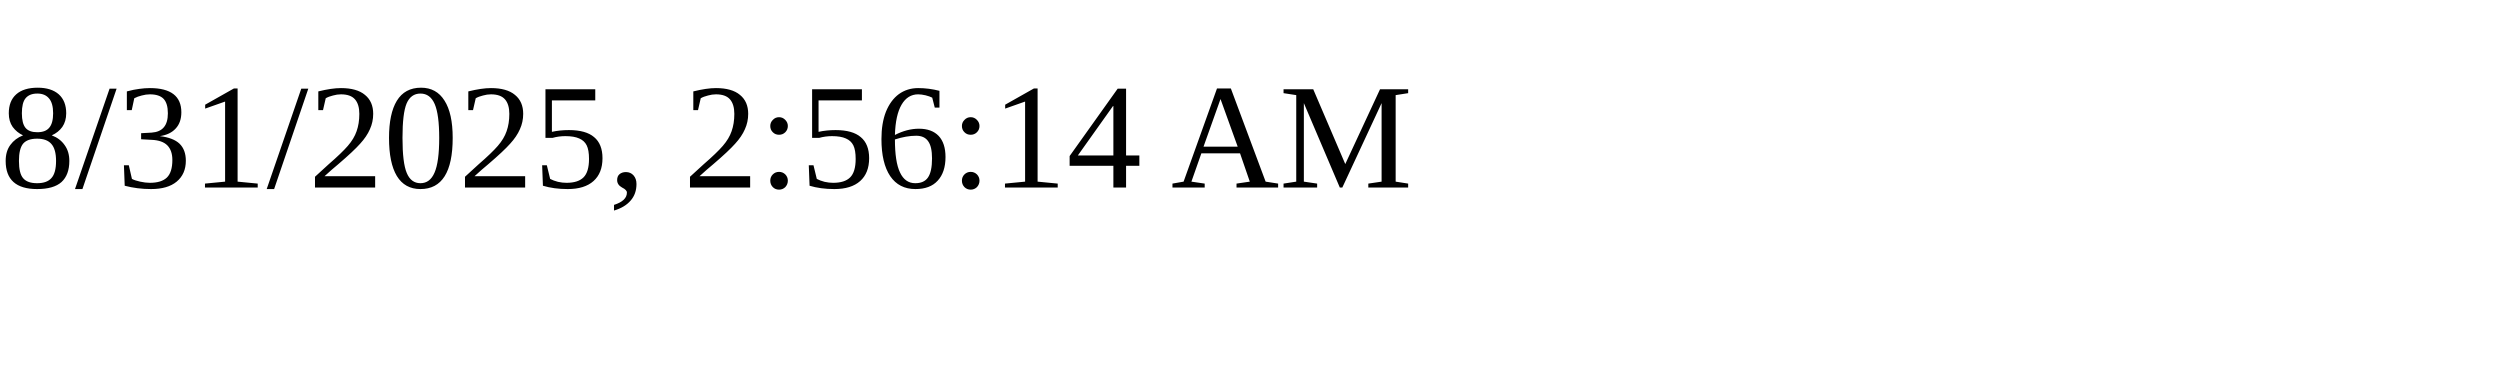
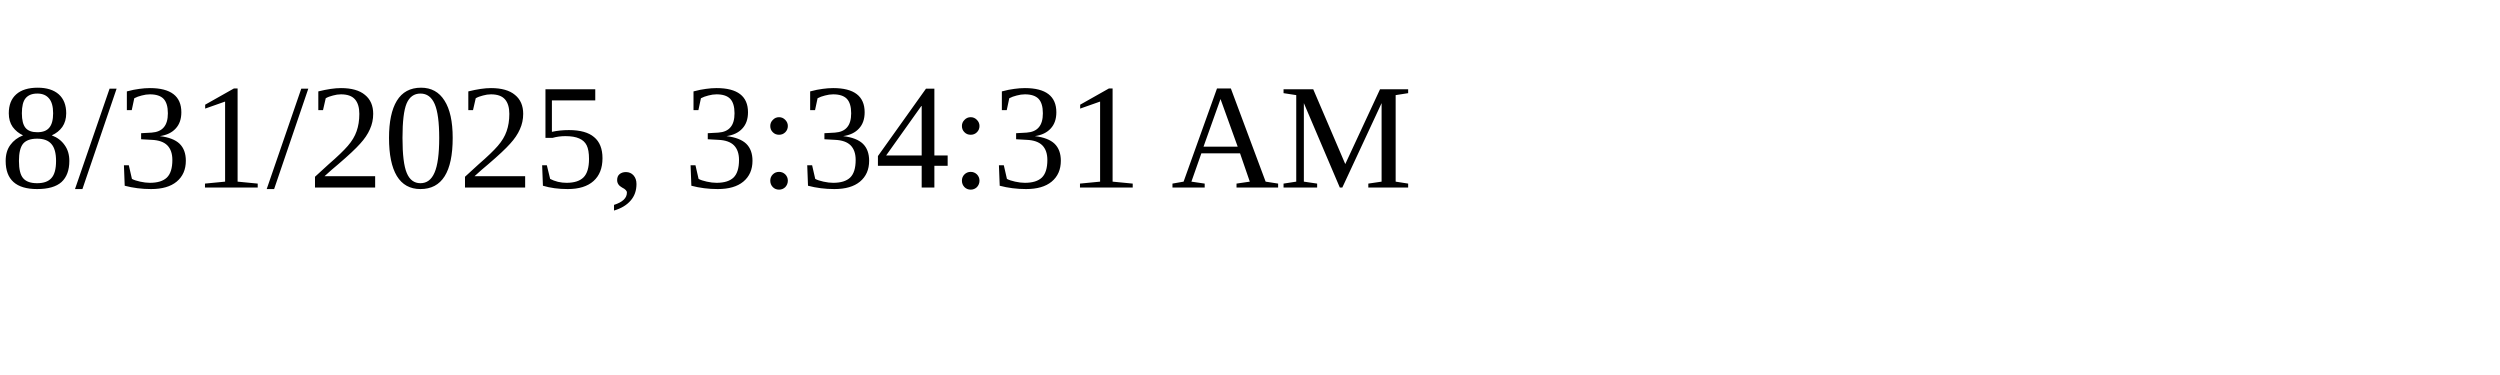
<svg xmlns="http://www.w3.org/2000/svg" height="30" width="200">
-   <text x="0" y="15">8/31/2025, 2:56:14 AM</text>
+   <text x="0" y="15">8/31/2025, 3:34:31 AM</text>
</svg>
